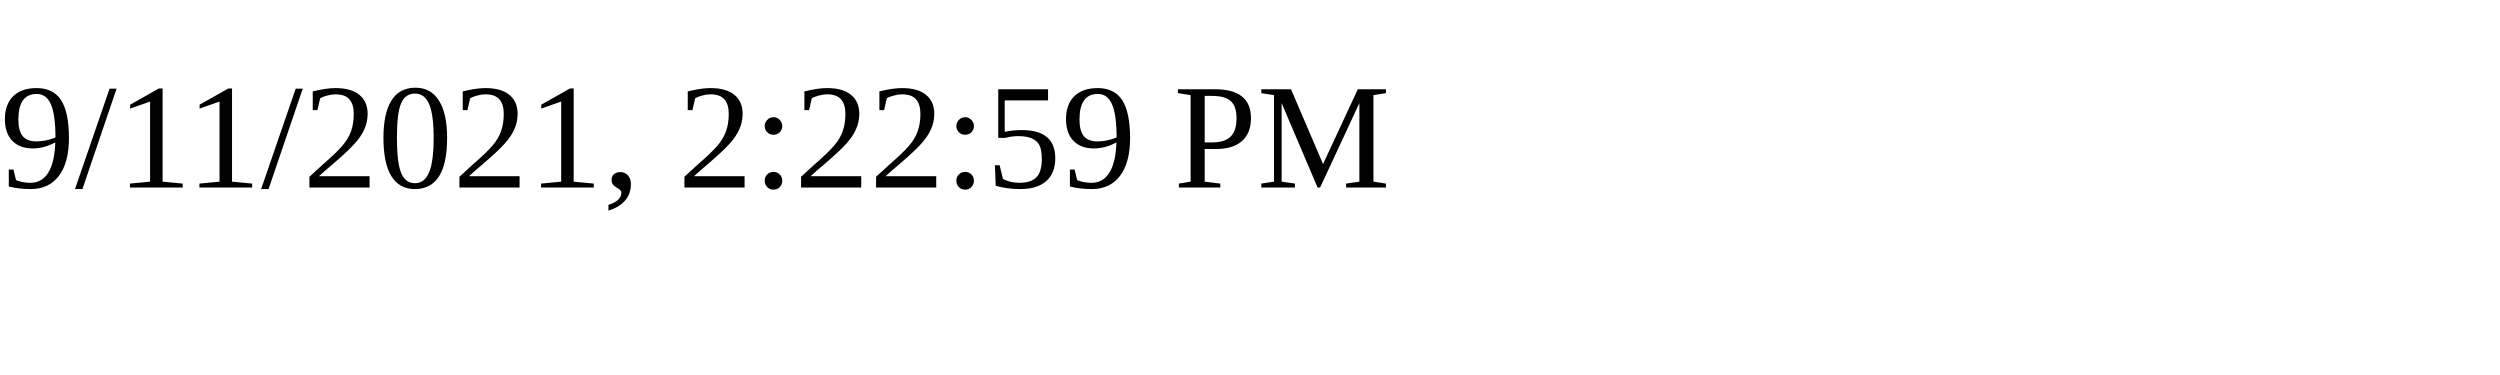
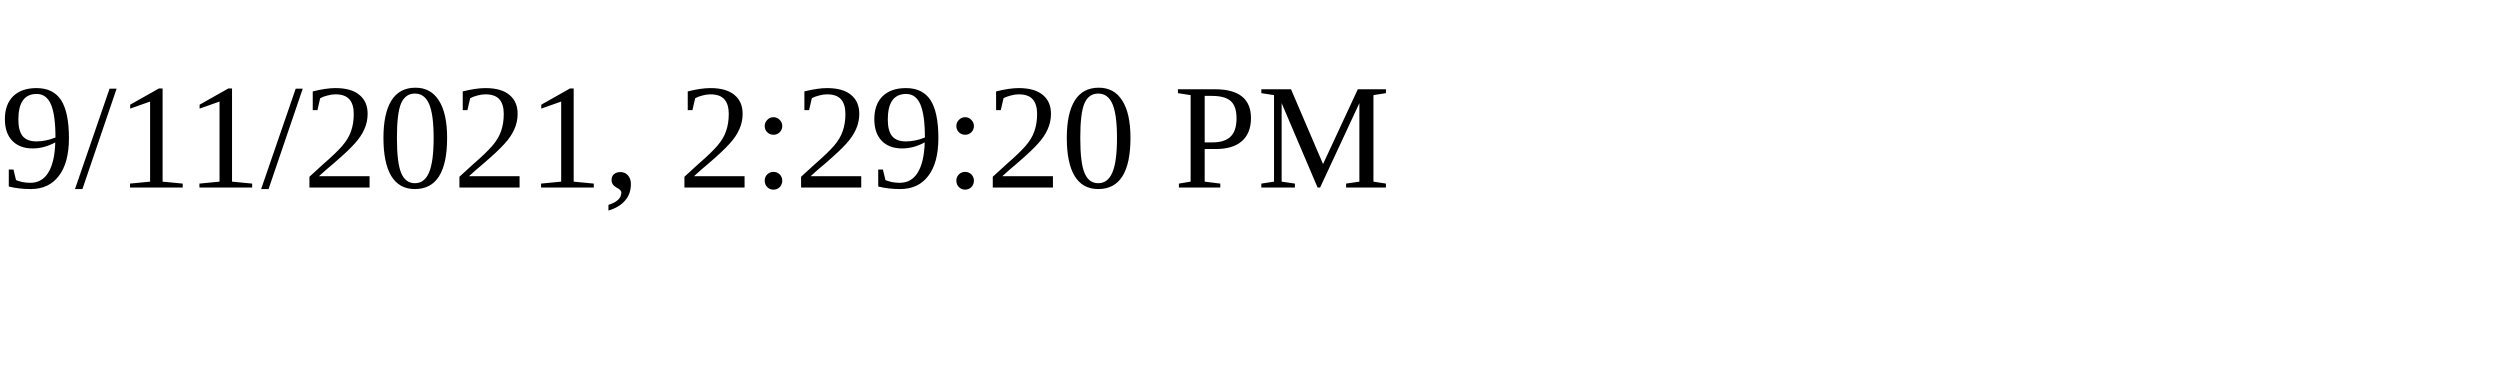
<svg xmlns="http://www.w3.org/2000/svg" height="30" width="200">
-   <text x="0" y="15">9/11/2021, 2:22:59 PM</text>
+   <text x="0" y="15">9/11/2021, 2:29:20 PM</text>
</svg>
